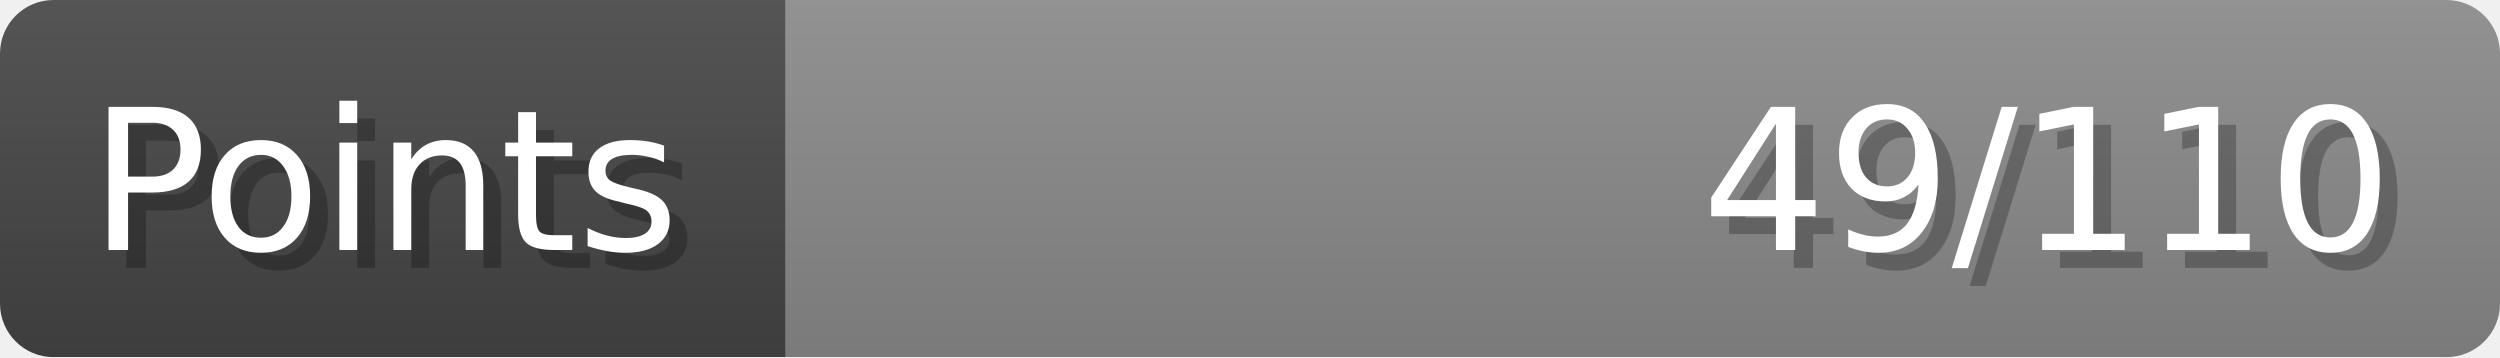
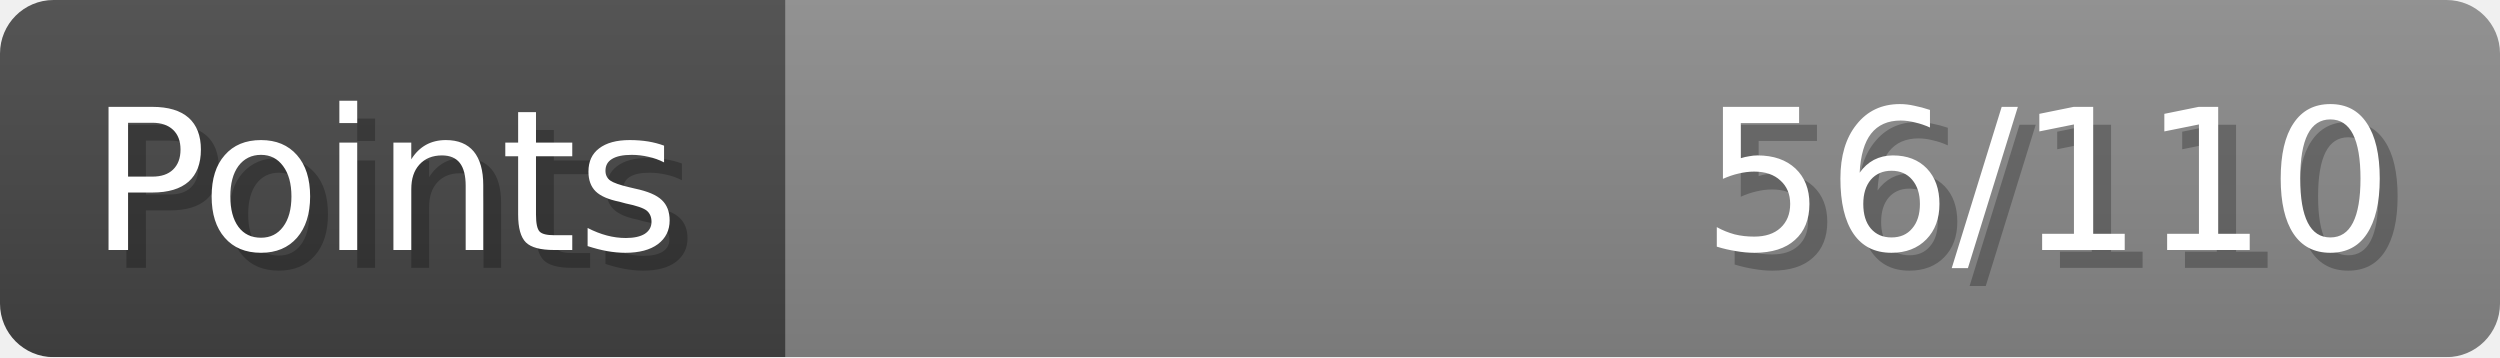
- <svg xmlns="http://www.w3.org/2000/svg" width="140px" height="20px" role="img" aria-label="Points: 49/110">
+ <svg xmlns="http://www.w3.org/2000/svg" width="140px" height="20px" role="img" aria-label="Points: 56/110">
  <linearGradient id="a" x2="0" y2="100%">
    <stop offset="0" stop-opacity=".1" stop-color="#EEE" />
    <stop offset="1" stop-opacity=".1" />
  </linearGradient>
  <mask id="m">
    <rect width="100%" height="100%" rx="3" fill="#FFF" />
  </mask>
  <g mask="url(#m)">
    <rect x="0" y="0" width="44" height="20" fill="#444" />
    <svg x="44" y="0" width="96" height="20">
      <rect width="100%" height="100%" fill="#888888" />
      <rect width="0%" height="100%" fill="#33CC11" transform="">
-         <animate attributeName="width" begin="0.5s" dur="600ms" from="0%" to="44%" repeatCount="1" fill="freeze" calcMode="spline" keyTimes="0; 1" keySplines="0.3, 0.61, 0.355, 1" />
+         <animate attributeName="width" begin="0.5s" dur="600ms" from="0%" to="50%" repeatCount="1" fill="freeze" calcMode="spline" keyTimes="0; 1" keySplines="0.3, 0.61, 0.355, 1" />
      </rect>
    </svg>
    <rect width="140" height="20" fill="url(#a)" />
  </g>
  <g aria-hidden="true" font-size="11" font-family="Verdana, DejaVu Sans, sans-serif" fill="#FFFFFF">
    <text x="6" y="15" fill="#000" opacity="0.25">Points</text>
    <text x="5" y="14">Points</text>
-     <text x="135" y="15" fill="#000" opacity="0.25" text-anchor="end">49/110</text>
-     <text x="134" y="14" text-anchor="end">49/110</text>
+     <text x="135" y="15" fill="#000" opacity="0.25" text-anchor="end">56/110</text>
+     <text x="134" y="14" text-anchor="end">56/110</text>
  </g>
</svg>
